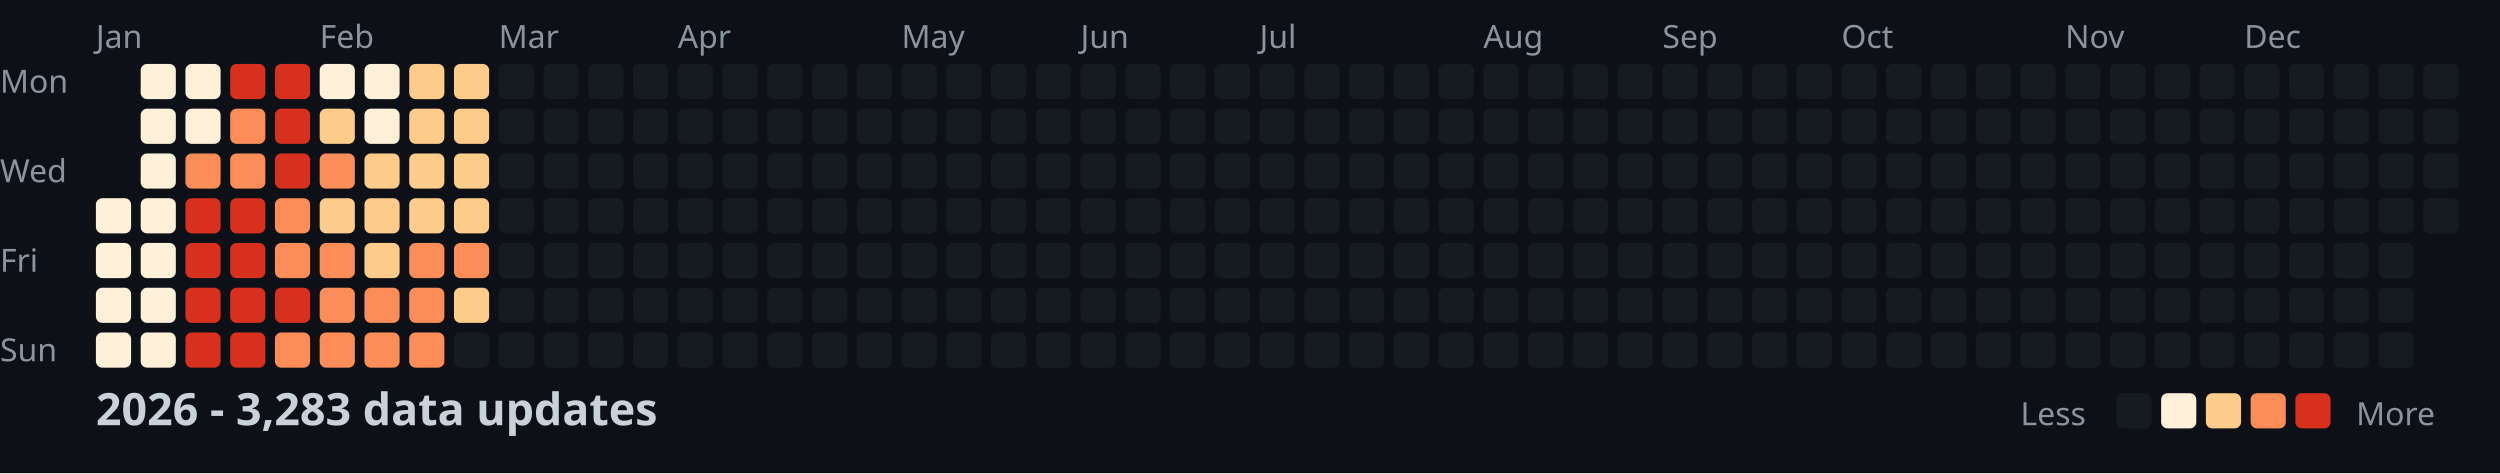
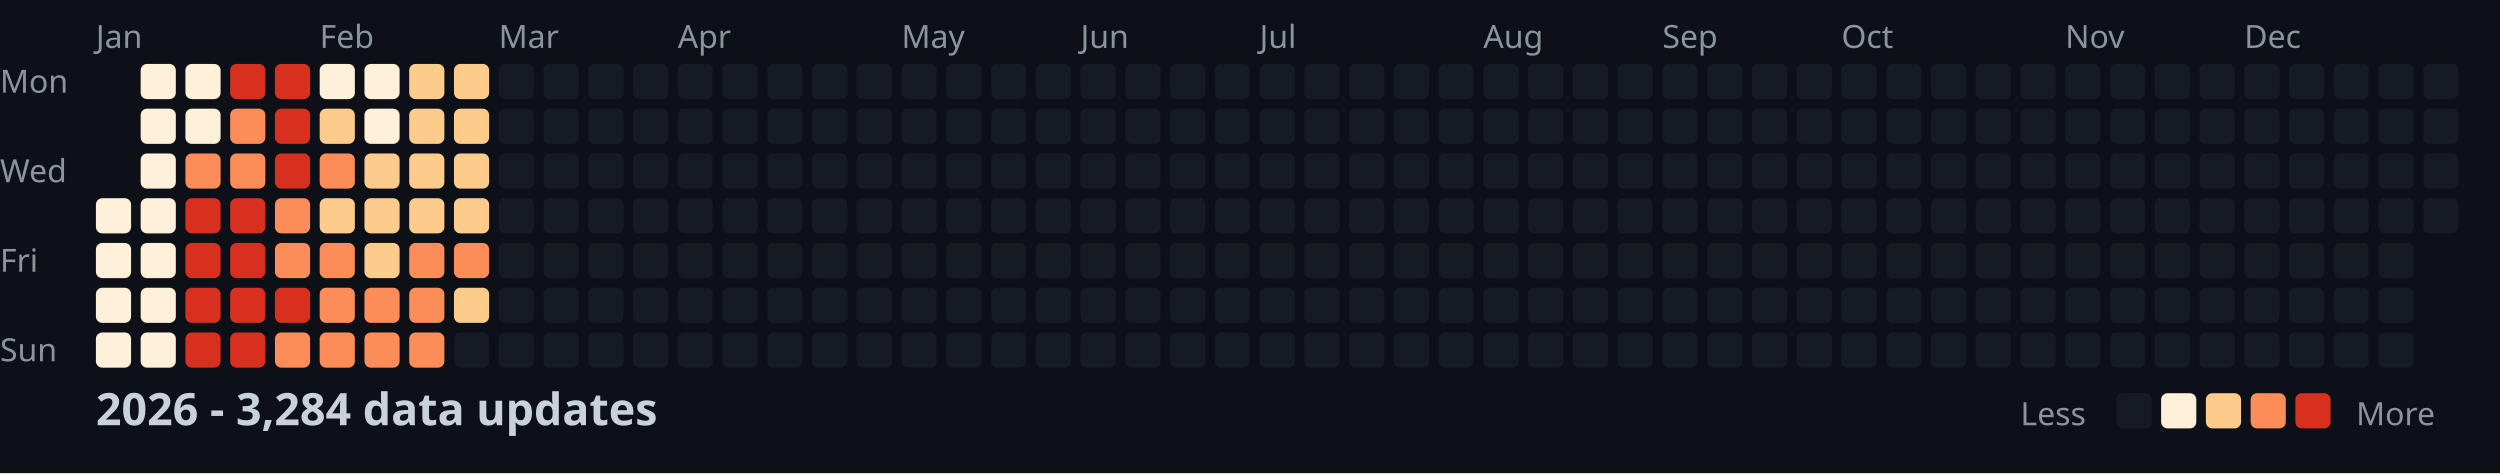
<svg xmlns="http://www.w3.org/2000/svg" width="782" height="148">
  <style>
    .month { font: 10px sans-serif; fill: #8b949e; }
    .day { font: 10px sans-serif; fill: #8b949e; }
    .title { font: bold 14px sans-serif; fill: #c9d1d9; }
    .legend { font: 10px sans-serif; fill: #8b949e; }
  </style>
  <rect width="100%" height="100%" fill="#0d1117" />
  <text x="0" y="29" class="day">Mon</text>
  <text x="0" y="57" class="day">Wed</text>
  <text x="0" y="85" class="day">Fri</text>
  <text x="0" y="113" class="day">Sun</text>
  <text x="30" y="15" class="month">Jan</text>
  <text x="100" y="15" class="month">Feb</text>
  <text x="156" y="15" class="month">Mar</text>
  <text x="212" y="15" class="month">Apr</text>
  <text x="282" y="15" class="month">May</text>
  <text x="338" y="15" class="month">Jun</text>
  <text x="394" y="15" class="month">Jul</text>
  <text x="464" y="15" class="month">Aug</text>
  <text x="520" y="15" class="month">Sep</text>
  <text x="576" y="15" class="month">Oct</text>
  <text x="646" y="15" class="month">Nov</text>
  <text x="702" y="15" class="month">Dec</text>
  <rect x="30" y="62" width="11" height="11" fill="#fef0d9" rx="2" />
  <rect x="30" y="76" width="11" height="11" fill="#fef0d9" rx="2" />
  <rect x="30" y="90" width="11" height="11" fill="#fef0d9" rx="2" />
  <rect x="30" y="104" width="11" height="11" fill="#fef0d9" rx="2" />
  <rect x="44" y="20" width="11" height="11" fill="#fef0d9" rx="2" />
  <rect x="44" y="34" width="11" height="11" fill="#fef0d9" rx="2" />
  <rect x="44" y="48" width="11" height="11" fill="#fef0d9" rx="2" />
  <rect x="44" y="62" width="11" height="11" fill="#fef0d9" rx="2" />
  <rect x="44" y="76" width="11" height="11" fill="#fef0d9" rx="2" />
  <rect x="44" y="90" width="11" height="11" fill="#fef0d9" rx="2" />
  <rect x="44" y="104" width="11" height="11" fill="#fef0d9" rx="2" />
  <rect x="58" y="20" width="11" height="11" fill="#fef0d9" rx="2" />
  <rect x="58" y="34" width="11" height="11" fill="#fef0d9" rx="2" />
  <rect x="58" y="48" width="11" height="11" fill="#fc8d59" rx="2" />
  <rect x="58" y="62" width="11" height="11" fill="#d7301f" rx="2" />
  <rect x="58" y="76" width="11" height="11" fill="#d7301f" rx="2" />
  <rect x="58" y="90" width="11" height="11" fill="#d7301f" rx="2" />
  <rect x="58" y="104" width="11" height="11" fill="#d7301f" rx="2" />
  <rect x="72" y="20" width="11" height="11" fill="#d7301f" rx="2" />
  <rect x="72" y="34" width="11" height="11" fill="#fc8d59" rx="2" />
  <rect x="72" y="48" width="11" height="11" fill="#fc8d59" rx="2" />
  <rect x="72" y="62" width="11" height="11" fill="#d7301f" rx="2" />
  <rect x="72" y="76" width="11" height="11" fill="#d7301f" rx="2" />
  <rect x="72" y="90" width="11" height="11" fill="#d7301f" rx="2" />
  <rect x="72" y="104" width="11" height="11" fill="#d7301f" rx="2" />
  <rect x="86" y="20" width="11" height="11" fill="#d7301f" rx="2" />
  <rect x="86" y="34" width="11" height="11" fill="#d7301f" rx="2" />
  <rect x="86" y="48" width="11" height="11" fill="#d7301f" rx="2" />
  <rect x="86" y="62" width="11" height="11" fill="#fc8d59" rx="2" />
  <rect x="86" y="76" width="11" height="11" fill="#fc8d59" rx="2" />
  <rect x="86" y="90" width="11" height="11" fill="#d7301f" rx="2" />
  <rect x="86" y="104" width="11" height="11" fill="#fc8d59" rx="2" />
  <rect x="100" y="20" width="11" height="11" fill="#fef0d9" rx="2" />
  <rect x="100" y="34" width="11" height="11" fill="#fdcc8a" rx="2" />
  <rect x="100" y="48" width="11" height="11" fill="#fc8d59" rx="2" />
  <rect x="100" y="62" width="11" height="11" fill="#fdcc8a" rx="2" />
  <rect x="100" y="76" width="11" height="11" fill="#fc8d59" rx="2" />
  <rect x="100" y="90" width="11" height="11" fill="#fc8d59" rx="2" />
  <rect x="100" y="104" width="11" height="11" fill="#fc8d59" rx="2" />
  <rect x="114" y="20" width="11" height="11" fill="#fef0d9" rx="2" />
  <rect x="114" y="34" width="11" height="11" fill="#fef0d9" rx="2" />
  <rect x="114" y="48" width="11" height="11" fill="#fdcc8a" rx="2" />
  <rect x="114" y="62" width="11" height="11" fill="#fdcc8a" rx="2" />
  <rect x="114" y="76" width="11" height="11" fill="#fdcc8a" rx="2" />
  <rect x="114" y="90" width="11" height="11" fill="#fc8d59" rx="2" />
  <rect x="114" y="104" width="11" height="11" fill="#fc8d59" rx="2" />
  <rect x="128" y="20" width="11" height="11" fill="#fdcc8a" rx="2" />
  <rect x="128" y="34" width="11" height="11" fill="#fdcc8a" rx="2" />
  <rect x="128" y="48" width="11" height="11" fill="#fdcc8a" rx="2" />
  <rect x="128" y="62" width="11" height="11" fill="#fdcc8a" rx="2" />
  <rect x="128" y="76" width="11" height="11" fill="#fc8d59" rx="2" />
  <rect x="128" y="90" width="11" height="11" fill="#fc8d59" rx="2" />
  <rect x="128" y="104" width="11" height="11" fill="#fc8d59" rx="2" />
  <rect x="142" y="20" width="11" height="11" fill="#fdcc8a" rx="2" />
  <rect x="142" y="34" width="11" height="11" fill="#fdcc8a" rx="2" />
  <rect x="142" y="48" width="11" height="11" fill="#fdcc8a" rx="2" />
  <rect x="142" y="62" width="11" height="11" fill="#fdcc8a" rx="2" />
  <rect x="142" y="76" width="11" height="11" fill="#fc8d59" rx="2" />
  <rect x="142" y="90" width="11" height="11" fill="#fdcc8a" rx="2" />
  <rect x="142" y="104" width="11" height="11" fill="#161b22" rx="2" />
  <rect x="156" y="20" width="11" height="11" fill="#161b22" rx="2" />
  <rect x="156" y="34" width="11" height="11" fill="#161b22" rx="2" />
  <rect x="156" y="48" width="11" height="11" fill="#161b22" rx="2" />
  <rect x="156" y="62" width="11" height="11" fill="#161b22" rx="2" />
  <rect x="156" y="76" width="11" height="11" fill="#161b22" rx="2" />
  <rect x="156" y="90" width="11" height="11" fill="#161b22" rx="2" />
  <rect x="156" y="104" width="11" height="11" fill="#161b22" rx="2" />
  <rect x="170" y="20" width="11" height="11" fill="#161b22" rx="2" />
  <rect x="170" y="34" width="11" height="11" fill="#161b22" rx="2" />
  <rect x="170" y="48" width="11" height="11" fill="#161b22" rx="2" />
  <rect x="170" y="62" width="11" height="11" fill="#161b22" rx="2" />
  <rect x="170" y="76" width="11" height="11" fill="#161b22" rx="2" />
  <rect x="170" y="90" width="11" height="11" fill="#161b22" rx="2" />
  <rect x="170" y="104" width="11" height="11" fill="#161b22" rx="2" />
  <rect x="184" y="20" width="11" height="11" fill="#161b22" rx="2" />
  <rect x="184" y="34" width="11" height="11" fill="#161b22" rx="2" />
  <rect x="184" y="48" width="11" height="11" fill="#161b22" rx="2" />
  <rect x="184" y="62" width="11" height="11" fill="#161b22" rx="2" />
  <rect x="184" y="76" width="11" height="11" fill="#161b22" rx="2" />
  <rect x="184" y="90" width="11" height="11" fill="#161b22" rx="2" />
  <rect x="184" y="104" width="11" height="11" fill="#161b22" rx="2" />
  <rect x="198" y="20" width="11" height="11" fill="#161b22" rx="2" />
  <rect x="198" y="34" width="11" height="11" fill="#161b22" rx="2" />
  <rect x="198" y="48" width="11" height="11" fill="#161b22" rx="2" />
  <rect x="198" y="62" width="11" height="11" fill="#161b22" rx="2" />
  <rect x="198" y="76" width="11" height="11" fill="#161b22" rx="2" />
  <rect x="198" y="90" width="11" height="11" fill="#161b22" rx="2" />
  <rect x="198" y="104" width="11" height="11" fill="#161b22" rx="2" />
  <rect x="212" y="20" width="11" height="11" fill="#161b22" rx="2" />
  <rect x="212" y="34" width="11" height="11" fill="#161b22" rx="2" />
  <rect x="212" y="48" width="11" height="11" fill="#161b22" rx="2" />
  <rect x="212" y="62" width="11" height="11" fill="#161b22" rx="2" />
  <rect x="212" y="76" width="11" height="11" fill="#161b22" rx="2" />
  <rect x="212" y="90" width="11" height="11" fill="#161b22" rx="2" />
  <rect x="212" y="104" width="11" height="11" fill="#161b22" rx="2" />
  <rect x="226" y="20" width="11" height="11" fill="#161b22" rx="2" />
  <rect x="226" y="34" width="11" height="11" fill="#161b22" rx="2" />
  <rect x="226" y="48" width="11" height="11" fill="#161b22" rx="2" />
  <rect x="226" y="62" width="11" height="11" fill="#161b22" rx="2" />
  <rect x="226" y="76" width="11" height="11" fill="#161b22" rx="2" />
  <rect x="226" y="90" width="11" height="11" fill="#161b22" rx="2" />
  <rect x="226" y="104" width="11" height="11" fill="#161b22" rx="2" />
  <rect x="240" y="20" width="11" height="11" fill="#161b22" rx="2" />
  <rect x="240" y="34" width="11" height="11" fill="#161b22" rx="2" />
  <rect x="240" y="48" width="11" height="11" fill="#161b22" rx="2" />
  <rect x="240" y="62" width="11" height="11" fill="#161b22" rx="2" />
  <rect x="240" y="76" width="11" height="11" fill="#161b22" rx="2" />
  <rect x="240" y="90" width="11" height="11" fill="#161b22" rx="2" />
  <rect x="240" y="104" width="11" height="11" fill="#161b22" rx="2" />
  <rect x="254" y="20" width="11" height="11" fill="#161b22" rx="2" />
  <rect x="254" y="34" width="11" height="11" fill="#161b22" rx="2" />
  <rect x="254" y="48" width="11" height="11" fill="#161b22" rx="2" />
  <rect x="254" y="62" width="11" height="11" fill="#161b22" rx="2" />
  <rect x="254" y="76" width="11" height="11" fill="#161b22" rx="2" />
  <rect x="254" y="90" width="11" height="11" fill="#161b22" rx="2" />
  <rect x="254" y="104" width="11" height="11" fill="#161b22" rx="2" />
  <rect x="268" y="20" width="11" height="11" fill="#161b22" rx="2" />
  <rect x="268" y="34" width="11" height="11" fill="#161b22" rx="2" />
  <rect x="268" y="48" width="11" height="11" fill="#161b22" rx="2" />
  <rect x="268" y="62" width="11" height="11" fill="#161b22" rx="2" />
  <rect x="268" y="76" width="11" height="11" fill="#161b22" rx="2" />
  <rect x="268" y="90" width="11" height="11" fill="#161b22" rx="2" />
  <rect x="268" y="104" width="11" height="11" fill="#161b22" rx="2" />
  <rect x="282" y="20" width="11" height="11" fill="#161b22" rx="2" />
  <rect x="282" y="34" width="11" height="11" fill="#161b22" rx="2" />
  <rect x="282" y="48" width="11" height="11" fill="#161b22" rx="2" />
  <rect x="282" y="62" width="11" height="11" fill="#161b22" rx="2" />
  <rect x="282" y="76" width="11" height="11" fill="#161b22" rx="2" />
  <rect x="282" y="90" width="11" height="11" fill="#161b22" rx="2" />
  <rect x="282" y="104" width="11" height="11" fill="#161b22" rx="2" />
  <rect x="296" y="20" width="11" height="11" fill="#161b22" rx="2" />
  <rect x="296" y="34" width="11" height="11" fill="#161b22" rx="2" />
  <rect x="296" y="48" width="11" height="11" fill="#161b22" rx="2" />
  <rect x="296" y="62" width="11" height="11" fill="#161b22" rx="2" />
  <rect x="296" y="76" width="11" height="11" fill="#161b22" rx="2" />
  <rect x="296" y="90" width="11" height="11" fill="#161b22" rx="2" />
  <rect x="296" y="104" width="11" height="11" fill="#161b22" rx="2" />
  <rect x="310" y="20" width="11" height="11" fill="#161b22" rx="2" />
  <rect x="310" y="34" width="11" height="11" fill="#161b22" rx="2" />
  <rect x="310" y="48" width="11" height="11" fill="#161b22" rx="2" />
  <rect x="310" y="62" width="11" height="11" fill="#161b22" rx="2" />
  <rect x="310" y="76" width="11" height="11" fill="#161b22" rx="2" />
  <rect x="310" y="90" width="11" height="11" fill="#161b22" rx="2" />
  <rect x="310" y="104" width="11" height="11" fill="#161b22" rx="2" />
  <rect x="324" y="20" width="11" height="11" fill="#161b22" rx="2" />
  <rect x="324" y="34" width="11" height="11" fill="#161b22" rx="2" />
  <rect x="324" y="48" width="11" height="11" fill="#161b22" rx="2" />
  <rect x="324" y="62" width="11" height="11" fill="#161b22" rx="2" />
  <rect x="324" y="76" width="11" height="11" fill="#161b22" rx="2" />
  <rect x="324" y="90" width="11" height="11" fill="#161b22" rx="2" />
  <rect x="324" y="104" width="11" height="11" fill="#161b22" rx="2" />
  <rect x="338" y="20" width="11" height="11" fill="#161b22" rx="2" />
  <rect x="338" y="34" width="11" height="11" fill="#161b22" rx="2" />
  <rect x="338" y="48" width="11" height="11" fill="#161b22" rx="2" />
  <rect x="338" y="62" width="11" height="11" fill="#161b22" rx="2" />
  <rect x="338" y="76" width="11" height="11" fill="#161b22" rx="2" />
  <rect x="338" y="90" width="11" height="11" fill="#161b22" rx="2" />
  <rect x="338" y="104" width="11" height="11" fill="#161b22" rx="2" />
  <rect x="352" y="20" width="11" height="11" fill="#161b22" rx="2" />
  <rect x="352" y="34" width="11" height="11" fill="#161b22" rx="2" />
  <rect x="352" y="48" width="11" height="11" fill="#161b22" rx="2" />
  <rect x="352" y="62" width="11" height="11" fill="#161b22" rx="2" />
  <rect x="352" y="76" width="11" height="11" fill="#161b22" rx="2" />
  <rect x="352" y="90" width="11" height="11" fill="#161b22" rx="2" />
  <rect x="352" y="104" width="11" height="11" fill="#161b22" rx="2" />
  <rect x="366" y="20" width="11" height="11" fill="#161b22" rx="2" />
  <rect x="366" y="34" width="11" height="11" fill="#161b22" rx="2" />
  <rect x="366" y="48" width="11" height="11" fill="#161b22" rx="2" />
  <rect x="366" y="62" width="11" height="11" fill="#161b22" rx="2" />
  <rect x="366" y="76" width="11" height="11" fill="#161b22" rx="2" />
  <rect x="366" y="90" width="11" height="11" fill="#161b22" rx="2" />
  <rect x="366" y="104" width="11" height="11" fill="#161b22" rx="2" />
  <rect x="380" y="20" width="11" height="11" fill="#161b22" rx="2" />
  <rect x="380" y="34" width="11" height="11" fill="#161b22" rx="2" />
  <rect x="380" y="48" width="11" height="11" fill="#161b22" rx="2" />
  <rect x="380" y="62" width="11" height="11" fill="#161b22" rx="2" />
  <rect x="380" y="76" width="11" height="11" fill="#161b22" rx="2" />
  <rect x="380" y="90" width="11" height="11" fill="#161b22" rx="2" />
  <rect x="380" y="104" width="11" height="11" fill="#161b22" rx="2" />
  <rect x="394" y="20" width="11" height="11" fill="#161b22" rx="2" />
  <rect x="394" y="34" width="11" height="11" fill="#161b22" rx="2" />
  <rect x="394" y="48" width="11" height="11" fill="#161b22" rx="2" />
  <rect x="394" y="62" width="11" height="11" fill="#161b22" rx="2" />
  <rect x="394" y="76" width="11" height="11" fill="#161b22" rx="2" />
  <rect x="394" y="90" width="11" height="11" fill="#161b22" rx="2" />
  <rect x="394" y="104" width="11" height="11" fill="#161b22" rx="2" />
  <rect x="408" y="20" width="11" height="11" fill="#161b22" rx="2" />
  <rect x="408" y="34" width="11" height="11" fill="#161b22" rx="2" />
  <rect x="408" y="48" width="11" height="11" fill="#161b22" rx="2" />
  <rect x="408" y="62" width="11" height="11" fill="#161b22" rx="2" />
  <rect x="408" y="76" width="11" height="11" fill="#161b22" rx="2" />
  <rect x="408" y="90" width="11" height="11" fill="#161b22" rx="2" />
  <rect x="408" y="104" width="11" height="11" fill="#161b22" rx="2" />
  <rect x="422" y="20" width="11" height="11" fill="#161b22" rx="2" />
  <rect x="422" y="34" width="11" height="11" fill="#161b22" rx="2" />
  <rect x="422" y="48" width="11" height="11" fill="#161b22" rx="2" />
  <rect x="422" y="62" width="11" height="11" fill="#161b22" rx="2" />
  <rect x="422" y="76" width="11" height="11" fill="#161b22" rx="2" />
  <rect x="422" y="90" width="11" height="11" fill="#161b22" rx="2" />
  <rect x="422" y="104" width="11" height="11" fill="#161b22" rx="2" />
  <rect x="436" y="20" width="11" height="11" fill="#161b22" rx="2" />
  <rect x="436" y="34" width="11" height="11" fill="#161b22" rx="2" />
  <rect x="436" y="48" width="11" height="11" fill="#161b22" rx="2" />
  <rect x="436" y="62" width="11" height="11" fill="#161b22" rx="2" />
  <rect x="436" y="76" width="11" height="11" fill="#161b22" rx="2" />
  <rect x="436" y="90" width="11" height="11" fill="#161b22" rx="2" />
  <rect x="436" y="104" width="11" height="11" fill="#161b22" rx="2" />
  <rect x="450" y="20" width="11" height="11" fill="#161b22" rx="2" />
  <rect x="450" y="34" width="11" height="11" fill="#161b22" rx="2" />
  <rect x="450" y="48" width="11" height="11" fill="#161b22" rx="2" />
  <rect x="450" y="62" width="11" height="11" fill="#161b22" rx="2" />
  <rect x="450" y="76" width="11" height="11" fill="#161b22" rx="2" />
  <rect x="450" y="90" width="11" height="11" fill="#161b22" rx="2" />
  <rect x="450" y="104" width="11" height="11" fill="#161b22" rx="2" />
  <rect x="464" y="20" width="11" height="11" fill="#161b22" rx="2" />
  <rect x="464" y="34" width="11" height="11" fill="#161b22" rx="2" />
  <rect x="464" y="48" width="11" height="11" fill="#161b22" rx="2" />
  <rect x="464" y="62" width="11" height="11" fill="#161b22" rx="2" />
  <rect x="464" y="76" width="11" height="11" fill="#161b22" rx="2" />
  <rect x="464" y="90" width="11" height="11" fill="#161b22" rx="2" />
  <rect x="464" y="104" width="11" height="11" fill="#161b22" rx="2" />
  <rect x="478" y="20" width="11" height="11" fill="#161b22" rx="2" />
  <rect x="478" y="34" width="11" height="11" fill="#161b22" rx="2" />
  <rect x="478" y="48" width="11" height="11" fill="#161b22" rx="2" />
  <rect x="478" y="62" width="11" height="11" fill="#161b22" rx="2" />
  <rect x="478" y="76" width="11" height="11" fill="#161b22" rx="2" />
  <rect x="478" y="90" width="11" height="11" fill="#161b22" rx="2" />
  <rect x="478" y="104" width="11" height="11" fill="#161b22" rx="2" />
  <rect x="492" y="20" width="11" height="11" fill="#161b22" rx="2" />
  <rect x="492" y="34" width="11" height="11" fill="#161b22" rx="2" />
  <rect x="492" y="48" width="11" height="11" fill="#161b22" rx="2" />
  <rect x="492" y="62" width="11" height="11" fill="#161b22" rx="2" />
  <rect x="492" y="76" width="11" height="11" fill="#161b22" rx="2" />
  <rect x="492" y="90" width="11" height="11" fill="#161b22" rx="2" />
  <rect x="492" y="104" width="11" height="11" fill="#161b22" rx="2" />
  <rect x="506" y="20" width="11" height="11" fill="#161b22" rx="2" />
  <rect x="506" y="34" width="11" height="11" fill="#161b22" rx="2" />
  <rect x="506" y="48" width="11" height="11" fill="#161b22" rx="2" />
  <rect x="506" y="62" width="11" height="11" fill="#161b22" rx="2" />
  <rect x="506" y="76" width="11" height="11" fill="#161b22" rx="2" />
  <rect x="506" y="90" width="11" height="11" fill="#161b22" rx="2" />
  <rect x="506" y="104" width="11" height="11" fill="#161b22" rx="2" />
  <rect x="520" y="20" width="11" height="11" fill="#161b22" rx="2" />
  <rect x="520" y="34" width="11" height="11" fill="#161b22" rx="2" />
  <rect x="520" y="48" width="11" height="11" fill="#161b22" rx="2" />
  <rect x="520" y="62" width="11" height="11" fill="#161b22" rx="2" />
  <rect x="520" y="76" width="11" height="11" fill="#161b22" rx="2" />
  <rect x="520" y="90" width="11" height="11" fill="#161b22" rx="2" />
  <rect x="520" y="104" width="11" height="11" fill="#161b22" rx="2" />
  <rect x="534" y="20" width="11" height="11" fill="#161b22" rx="2" />
  <rect x="534" y="34" width="11" height="11" fill="#161b22" rx="2" />
  <rect x="534" y="48" width="11" height="11" fill="#161b22" rx="2" />
  <rect x="534" y="62" width="11" height="11" fill="#161b22" rx="2" />
  <rect x="534" y="76" width="11" height="11" fill="#161b22" rx="2" />
  <rect x="534" y="90" width="11" height="11" fill="#161b22" rx="2" />
  <rect x="534" y="104" width="11" height="11" fill="#161b22" rx="2" />
  <rect x="548" y="20" width="11" height="11" fill="#161b22" rx="2" />
  <rect x="548" y="34" width="11" height="11" fill="#161b22" rx="2" />
  <rect x="548" y="48" width="11" height="11" fill="#161b22" rx="2" />
  <rect x="548" y="62" width="11" height="11" fill="#161b22" rx="2" />
  <rect x="548" y="76" width="11" height="11" fill="#161b22" rx="2" />
  <rect x="548" y="90" width="11" height="11" fill="#161b22" rx="2" />
  <rect x="548" y="104" width="11" height="11" fill="#161b22" rx="2" />
  <rect x="562" y="20" width="11" height="11" fill="#161b22" rx="2" />
  <rect x="562" y="34" width="11" height="11" fill="#161b22" rx="2" />
  <rect x="562" y="48" width="11" height="11" fill="#161b22" rx="2" />
  <rect x="562" y="62" width="11" height="11" fill="#161b22" rx="2" />
  <rect x="562" y="76" width="11" height="11" fill="#161b22" rx="2" />
  <rect x="562" y="90" width="11" height="11" fill="#161b22" rx="2" />
  <rect x="562" y="104" width="11" height="11" fill="#161b22" rx="2" />
  <rect x="576" y="20" width="11" height="11" fill="#161b22" rx="2" />
  <rect x="576" y="34" width="11" height="11" fill="#161b22" rx="2" />
  <rect x="576" y="48" width="11" height="11" fill="#161b22" rx="2" />
  <rect x="576" y="62" width="11" height="11" fill="#161b22" rx="2" />
  <rect x="576" y="76" width="11" height="11" fill="#161b22" rx="2" />
  <rect x="576" y="90" width="11" height="11" fill="#161b22" rx="2" />
  <rect x="576" y="104" width="11" height="11" fill="#161b22" rx="2" />
  <rect x="590" y="20" width="11" height="11" fill="#161b22" rx="2" />
  <rect x="590" y="34" width="11" height="11" fill="#161b22" rx="2" />
  <rect x="590" y="48" width="11" height="11" fill="#161b22" rx="2" />
  <rect x="590" y="62" width="11" height="11" fill="#161b22" rx="2" />
  <rect x="590" y="76" width="11" height="11" fill="#161b22" rx="2" />
  <rect x="590" y="90" width="11" height="11" fill="#161b22" rx="2" />
  <rect x="590" y="104" width="11" height="11" fill="#161b22" rx="2" />
  <rect x="604" y="20" width="11" height="11" fill="#161b22" rx="2" />
  <rect x="604" y="34" width="11" height="11" fill="#161b22" rx="2" />
  <rect x="604" y="48" width="11" height="11" fill="#161b22" rx="2" />
  <rect x="604" y="62" width="11" height="11" fill="#161b22" rx="2" />
  <rect x="604" y="76" width="11" height="11" fill="#161b22" rx="2" />
  <rect x="604" y="90" width="11" height="11" fill="#161b22" rx="2" />
  <rect x="604" y="104" width="11" height="11" fill="#161b22" rx="2" />
  <rect x="618" y="20" width="11" height="11" fill="#161b22" rx="2" />
  <rect x="618" y="34" width="11" height="11" fill="#161b22" rx="2" />
  <rect x="618" y="48" width="11" height="11" fill="#161b22" rx="2" />
  <rect x="618" y="62" width="11" height="11" fill="#161b22" rx="2" />
  <rect x="618" y="76" width="11" height="11" fill="#161b22" rx="2" />
  <rect x="618" y="90" width="11" height="11" fill="#161b22" rx="2" />
  <rect x="618" y="104" width="11" height="11" fill="#161b22" rx="2" />
  <rect x="632" y="20" width="11" height="11" fill="#161b22" rx="2" />
  <rect x="632" y="34" width="11" height="11" fill="#161b22" rx="2" />
  <rect x="632" y="48" width="11" height="11" fill="#161b22" rx="2" />
  <rect x="632" y="62" width="11" height="11" fill="#161b22" rx="2" />
  <rect x="632" y="76" width="11" height="11" fill="#161b22" rx="2" />
  <rect x="632" y="90" width="11" height="11" fill="#161b22" rx="2" />
  <rect x="632" y="104" width="11" height="11" fill="#161b22" rx="2" />
  <rect x="646" y="20" width="11" height="11" fill="#161b22" rx="2" />
  <rect x="646" y="34" width="11" height="11" fill="#161b22" rx="2" />
  <rect x="646" y="48" width="11" height="11" fill="#161b22" rx="2" />
  <rect x="646" y="62" width="11" height="11" fill="#161b22" rx="2" />
  <rect x="646" y="76" width="11" height="11" fill="#161b22" rx="2" />
  <rect x="646" y="90" width="11" height="11" fill="#161b22" rx="2" />
  <rect x="646" y="104" width="11" height="11" fill="#161b22" rx="2" />
  <rect x="660" y="20" width="11" height="11" fill="#161b22" rx="2" />
  <rect x="660" y="34" width="11" height="11" fill="#161b22" rx="2" />
  <rect x="660" y="48" width="11" height="11" fill="#161b22" rx="2" />
  <rect x="660" y="62" width="11" height="11" fill="#161b22" rx="2" />
  <rect x="660" y="76" width="11" height="11" fill="#161b22" rx="2" />
  <rect x="660" y="90" width="11" height="11" fill="#161b22" rx="2" />
  <rect x="660" y="104" width="11" height="11" fill="#161b22" rx="2" />
  <rect x="674" y="20" width="11" height="11" fill="#161b22" rx="2" />
  <rect x="674" y="34" width="11" height="11" fill="#161b22" rx="2" />
  <rect x="674" y="48" width="11" height="11" fill="#161b22" rx="2" />
  <rect x="674" y="62" width="11" height="11" fill="#161b22" rx="2" />
  <rect x="674" y="76" width="11" height="11" fill="#161b22" rx="2" />
  <rect x="674" y="90" width="11" height="11" fill="#161b22" rx="2" />
  <rect x="674" y="104" width="11" height="11" fill="#161b22" rx="2" />
  <rect x="688" y="20" width="11" height="11" fill="#161b22" rx="2" />
  <rect x="688" y="34" width="11" height="11" fill="#161b22" rx="2" />
  <rect x="688" y="48" width="11" height="11" fill="#161b22" rx="2" />
  <rect x="688" y="62" width="11" height="11" fill="#161b22" rx="2" />
  <rect x="688" y="76" width="11" height="11" fill="#161b22" rx="2" />
  <rect x="688" y="90" width="11" height="11" fill="#161b22" rx="2" />
  <rect x="688" y="104" width="11" height="11" fill="#161b22" rx="2" />
  <rect x="702" y="20" width="11" height="11" fill="#161b22" rx="2" />
  <rect x="702" y="34" width="11" height="11" fill="#161b22" rx="2" />
  <rect x="702" y="48" width="11" height="11" fill="#161b22" rx="2" />
  <rect x="702" y="62" width="11" height="11" fill="#161b22" rx="2" />
  <rect x="702" y="76" width="11" height="11" fill="#161b22" rx="2" />
  <rect x="702" y="90" width="11" height="11" fill="#161b22" rx="2" />
  <rect x="702" y="104" width="11" height="11" fill="#161b22" rx="2" />
  <rect x="716" y="20" width="11" height="11" fill="#161b22" rx="2" />
  <rect x="716" y="34" width="11" height="11" fill="#161b22" rx="2" />
  <rect x="716" y="48" width="11" height="11" fill="#161b22" rx="2" />
  <rect x="716" y="62" width="11" height="11" fill="#161b22" rx="2" />
  <rect x="716" y="76" width="11" height="11" fill="#161b22" rx="2" />
  <rect x="716" y="90" width="11" height="11" fill="#161b22" rx="2" />
  <rect x="716" y="104" width="11" height="11" fill="#161b22" rx="2" />
  <rect x="730" y="20" width="11" height="11" fill="#161b22" rx="2" />
  <rect x="730" y="34" width="11" height="11" fill="#161b22" rx="2" />
  <rect x="730" y="48" width="11" height="11" fill="#161b22" rx="2" />
  <rect x="730" y="62" width="11" height="11" fill="#161b22" rx="2" />
  <rect x="730" y="76" width="11" height="11" fill="#161b22" rx="2" />
  <rect x="730" y="90" width="11" height="11" fill="#161b22" rx="2" />
  <rect x="730" y="104" width="11" height="11" fill="#161b22" rx="2" />
  <rect x="744" y="20" width="11" height="11" fill="#161b22" rx="2" />
  <rect x="744" y="34" width="11" height="11" fill="#161b22" rx="2" />
  <rect x="744" y="48" width="11" height="11" fill="#161b22" rx="2" />
  <rect x="744" y="62" width="11" height="11" fill="#161b22" rx="2" />
  <rect x="744" y="76" width="11" height="11" fill="#161b22" rx="2" />
  <rect x="744" y="90" width="11" height="11" fill="#161b22" rx="2" />
  <rect x="744" y="104" width="11" height="11" fill="#161b22" rx="2" />
  <rect x="758" y="20" width="11" height="11" fill="#161b22" rx="2" />
  <rect x="758" y="34" width="11" height="11" fill="#161b22" rx="2" />
  <rect x="758" y="48" width="11" height="11" fill="#161b22" rx="2" />
  <rect x="758" y="62" width="11" height="11" fill="#161b22" rx="2" />
-   <text x="30" y="133" class="title">2026 - 3,283 data updates</text>
+   <text x="30" y="133" class="title">2026 - 3,284 data updates</text>
  <text x="632" y="133" class="legend">Less</text>
  <rect x="662" y="123" width="11" height="11" fill="#161b22" rx="2" />
  <rect x="676" y="123" width="11" height="11" fill="#fef0d9" rx="2" />
  <rect x="690" y="123" width="11" height="11" fill="#fdcc8a" rx="2" />
  <rect x="704" y="123" width="11" height="11" fill="#fc8d59" rx="2" />
  <rect x="718" y="123" width="11" height="11" fill="#d7301f" rx="2" />
  <text x="737" y="133" class="legend">More</text>
</svg>
